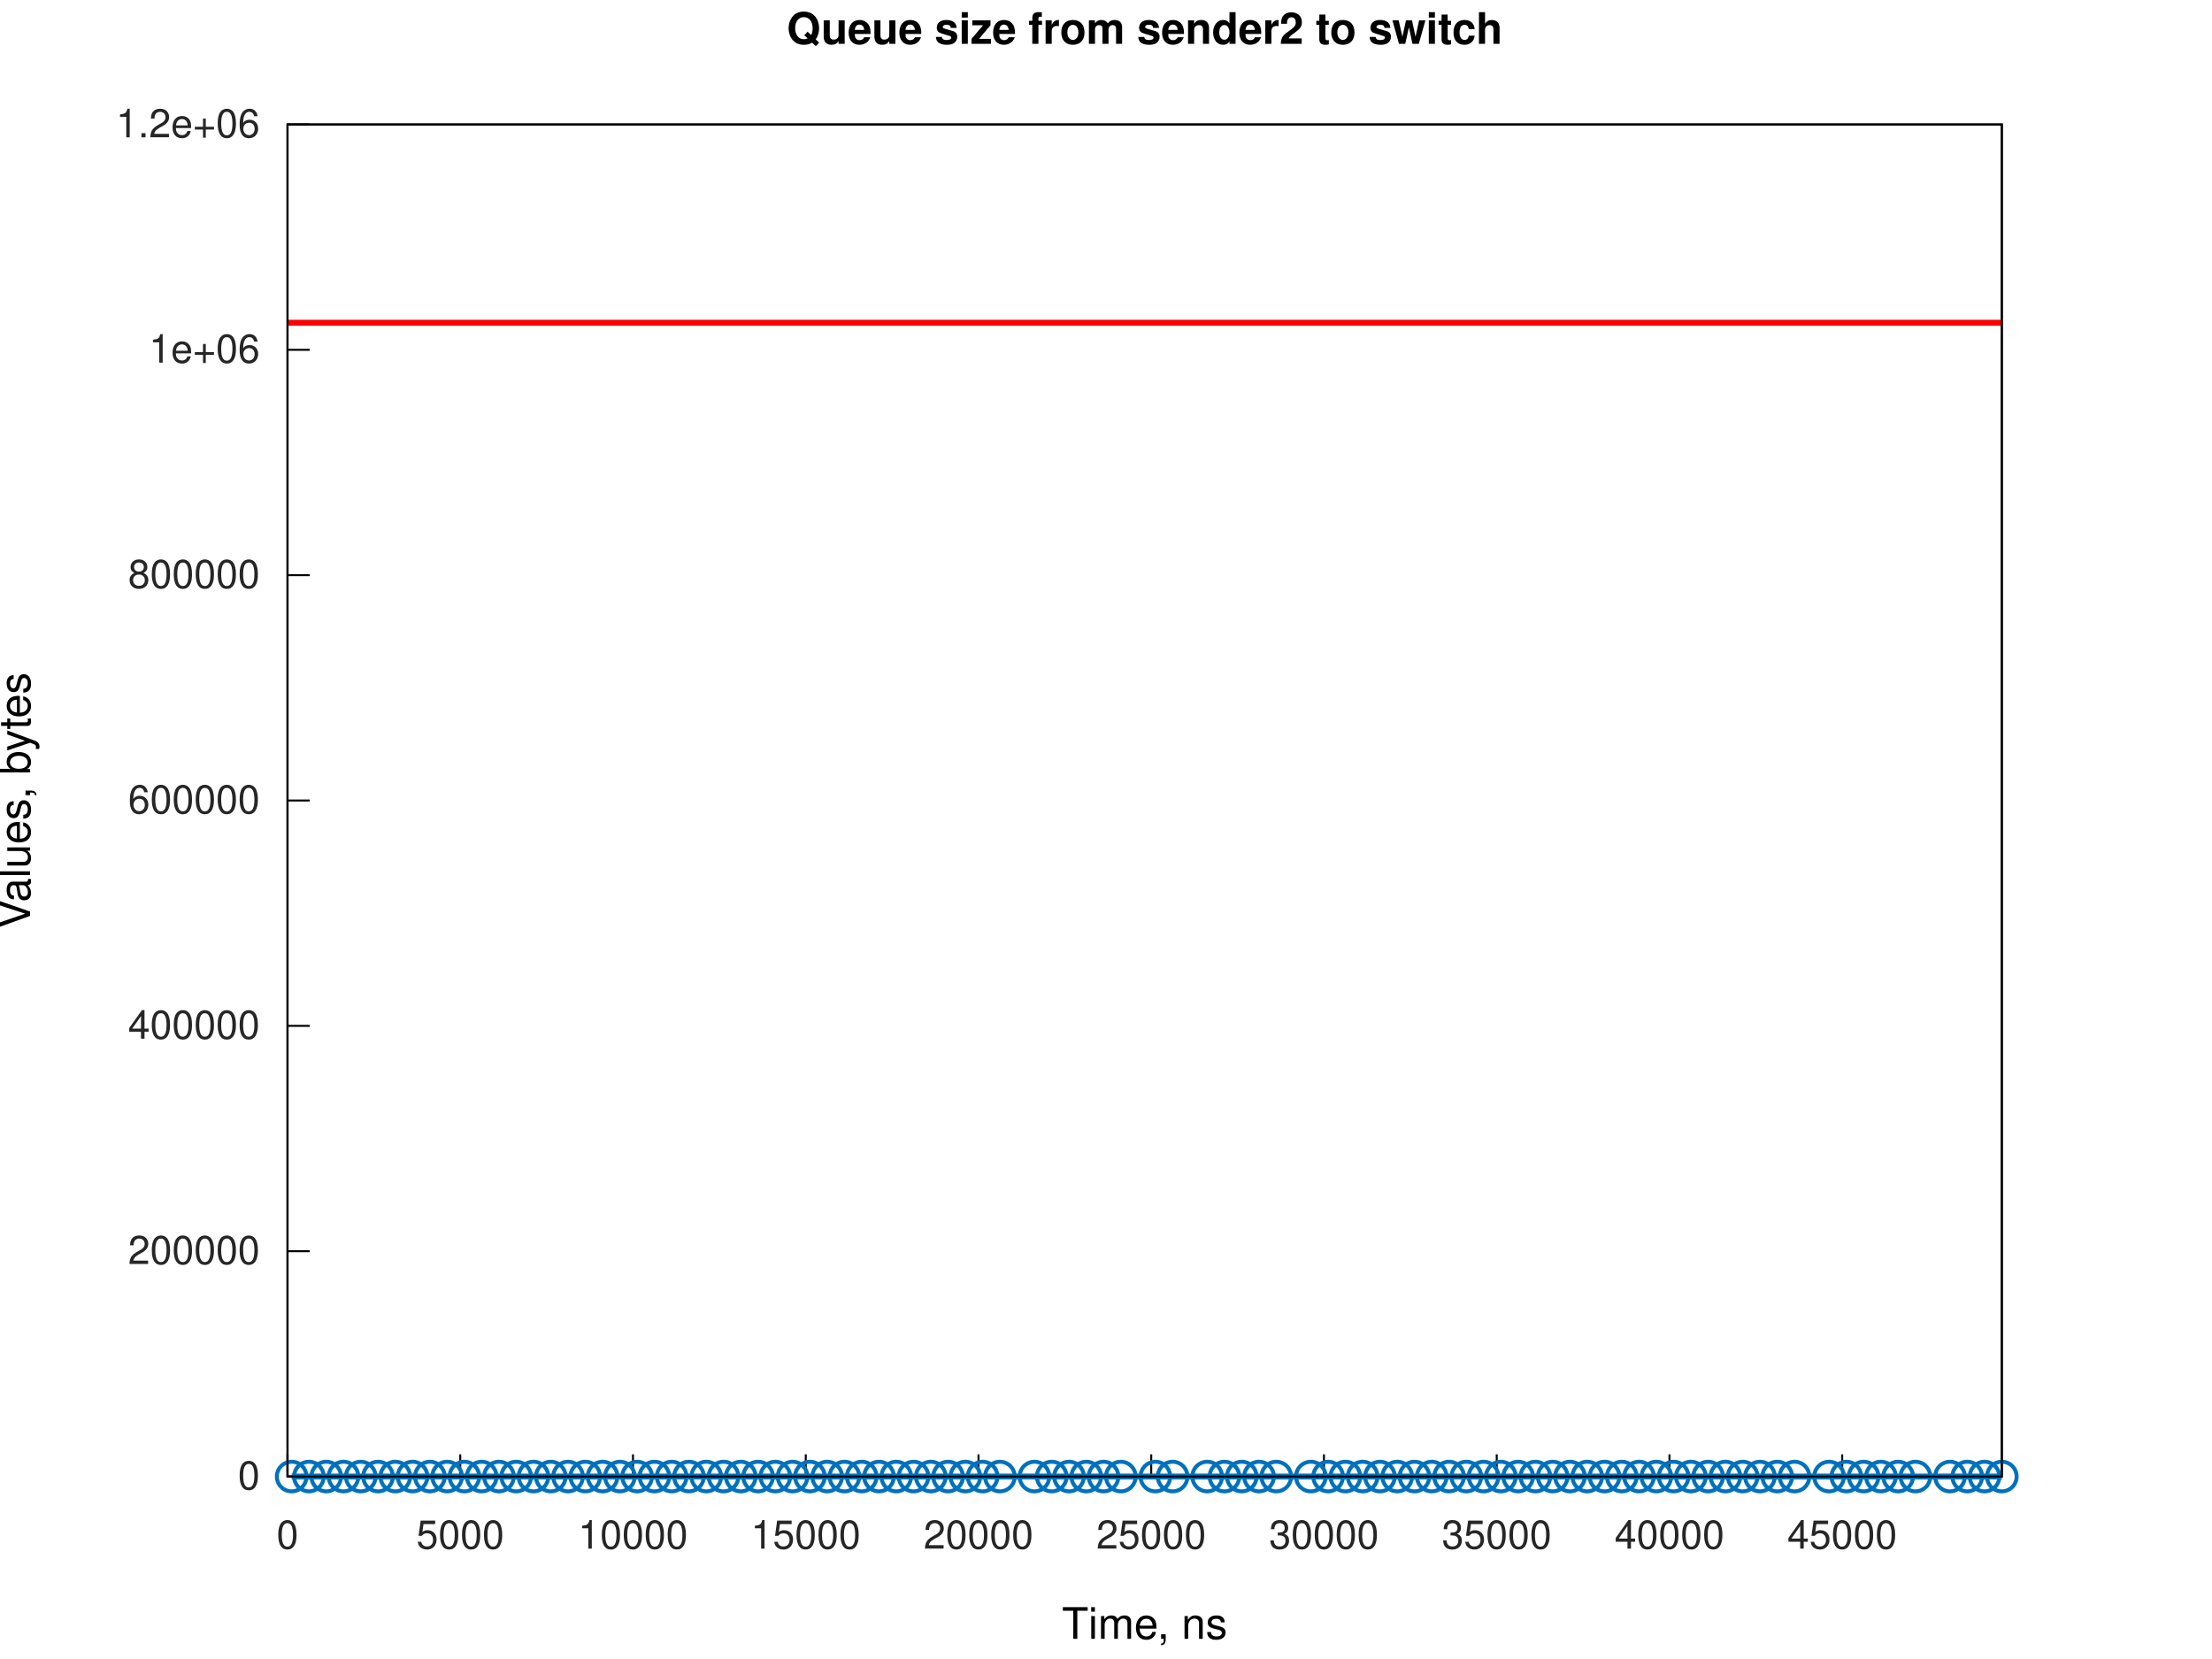
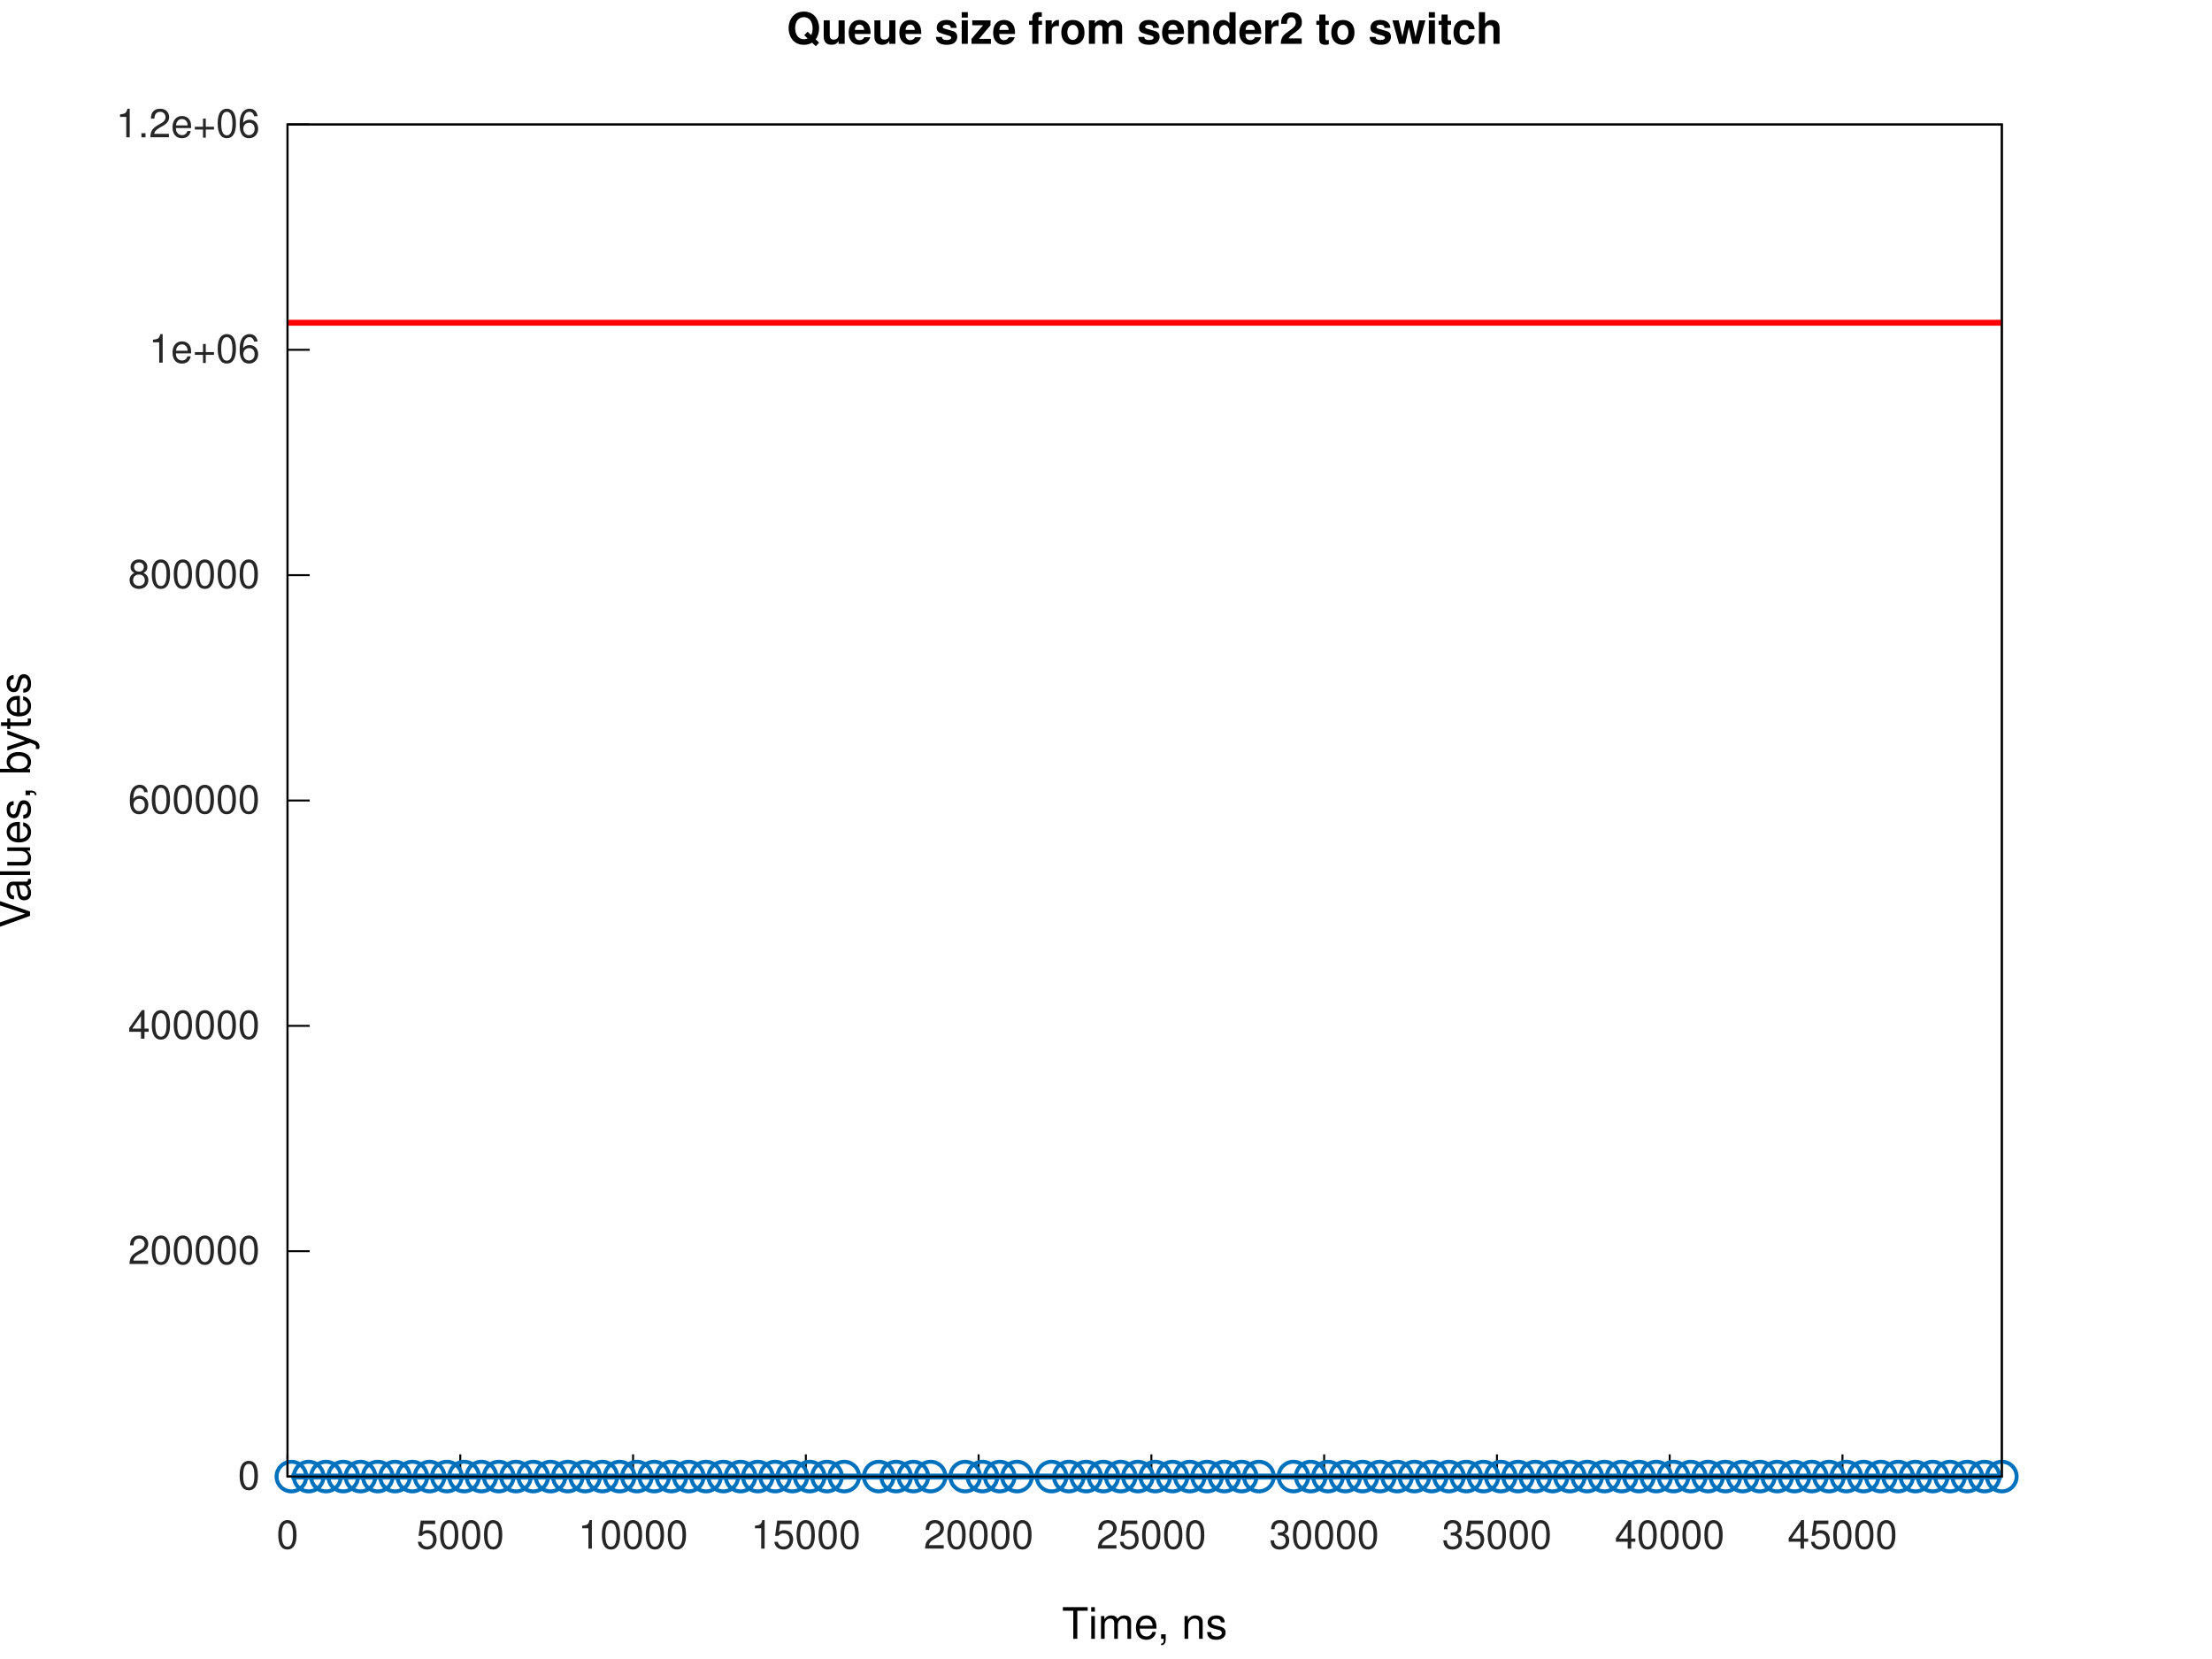
<svg xmlns="http://www.w3.org/2000/svg" xmlns:xlink="http://www.w3.org/1999/xlink" width="560" height="420" viewBox="0 0 560 420">
  <g id="gnuplot_canvas">
    <rect x="0" y="0" width="560" height="420" fill="none" />
    <defs>
      <circle id="gpDot" r="0.5" stroke-width="0.5" stroke="currentColor" />
      <path id="gpPt0" stroke-width="0.267" stroke="currentColor" d="M-1,0 h2 M0,-1 v2" />
      <path id="gpPt1" stroke-width="0.267" stroke="currentColor" d="M-1,-1 L1,1 M1,-1 L-1,1" />
      <path id="gpPt2" stroke-width="0.267" stroke="currentColor" d="M-1,0 L1,0 M0,-1 L0,1 M-1,-1 L1,1 M-1,1 L1,-1" />
      <rect id="gpPt3" stroke-width="0.267" stroke="currentColor" x="-1" y="-1" width="2" height="2" />
      <rect id="gpPt4" stroke-width="0.267" stroke="currentColor" fill="currentColor" x="-1" y="-1" width="2" height="2" />
      <circle id="gpPt5" stroke-width="0.267" stroke="currentColor" cx="0" cy="0" r="1" />
      <use xlink:href="#gpPt5" id="gpPt6" fill="currentColor" stroke="none" />
      <path id="gpPt7" stroke-width="0.267" stroke="currentColor" d="M0,-1.33 L-1.33,0.67 L1.33,0.67 z" />
      <use xlink:href="#gpPt7" id="gpPt8" fill="currentColor" stroke="none" />
      <use xlink:href="#gpPt7" id="gpPt9" stroke="currentColor" transform="rotate(180)" />
      <use xlink:href="#gpPt9" id="gpPt10" fill="currentColor" stroke="none" />
      <use xlink:href="#gpPt3" id="gpPt11" stroke="currentColor" transform="rotate(45)" />
      <use xlink:href="#gpPt11" id="gpPt12" fill="currentColor" stroke="none" />
      <path id="gpPt13" stroke-width="0.267" stroke="currentColor" d="M0,1.330 L1.265,0.411 L0.782,-1.067 L-0.782,-1.076 L-1.265,0.411 z" />
      <use xlink:href="#gpPt13" id="gpPt14" fill="currentColor" stroke="none" />
      <filter id="textbox" filterUnits="objectBoundingBox" x="0" y="0" height="1" width="1">
        <feFlood flood-color="white" flood-opacity="1" result="bgnd" />
        <feComposite in="SourceGraphic" in2="bgnd" operator="atop" />
      </filter>
      <filter id="greybox" filterUnits="objectBoundingBox" x="0" y="0" height="1" width="1">
        <feFlood flood-color="lightgrey" flood-opacity="1" result="grey" />
        <feComposite in="SourceGraphic" in2="grey" operator="atop" />
      </filter>
    </defs>
    <g fill="none" color="white" stroke="currentColor" stroke-width="1.00" stroke-linecap="butt" stroke-linejoin="miter">
</g>
    <g fill="none" color="white" stroke="currentColor" stroke-width="0.50" stroke-linecap="butt" stroke-linejoin="miter">
</g>
    <g fill="none" color="black" stroke="currentColor" stroke-width="0.50" stroke-linecap="butt" stroke-linejoin="miter">
      <path stroke="rgb(  0,   0,   0)" d="M72.79,373.81 L78.41,373.81  " />
      <g transform="translate(65.79,377.06)" stroke="none" fill="rgb(38,38,38)" font-family="Helvetica" font-size="10.00" text-anchor="end">
        <text>
          <tspan font-family="Helvetica">0</tspan>
        </text>
      </g>
    </g>
    <g fill="none" color="black" stroke="currentColor" stroke-width="0.50" stroke-linecap="butt" stroke-linejoin="miter">
      <path stroke="rgb(  0,   0,   0)" d="M72.79,316.76 L78.41,316.76  " />
      <g transform="translate(65.79,320.01)" stroke="none" fill="rgb(38,38,38)" font-family="Helvetica" font-size="10.00" text-anchor="end">
        <text>
          <tspan font-family="Helvetica">200000</tspan>
        </text>
      </g>
    </g>
    <g fill="none" color="black" stroke="currentColor" stroke-width="0.50" stroke-linecap="butt" stroke-linejoin="miter">
      <path stroke="rgb(  0,   0,   0)" d="M72.79,259.71 L78.41,259.71  " />
      <g transform="translate(65.79,262.96)" stroke="none" fill="rgb(38,38,38)" font-family="Helvetica" font-size="10.00" text-anchor="end">
        <text>
          <tspan font-family="Helvetica">400000</tspan>
        </text>
      </g>
    </g>
    <g fill="none" color="black" stroke="currentColor" stroke-width="0.50" stroke-linecap="butt" stroke-linejoin="miter">
      <path stroke="rgb(  0,   0,   0)" d="M72.79,202.66 L78.41,202.66  " />
      <g transform="translate(65.79,205.91)" stroke="none" fill="rgb(38,38,38)" font-family="Helvetica" font-size="10.00" text-anchor="end">
        <text>
          <tspan font-family="Helvetica">600000</tspan>
        </text>
      </g>
    </g>
    <g fill="none" color="black" stroke="currentColor" stroke-width="0.50" stroke-linecap="butt" stroke-linejoin="miter">
      <path stroke="rgb(  0,   0,   0)" d="M72.79,145.61 L78.41,145.61  " />
      <g transform="translate(65.79,148.86)" stroke="none" fill="rgb(38,38,38)" font-family="Helvetica" font-size="10.00" text-anchor="end">
        <text>
          <tspan font-family="Helvetica">800000</tspan>
        </text>
      </g>
    </g>
    <g fill="none" color="black" stroke="currentColor" stroke-width="0.50" stroke-linecap="butt" stroke-linejoin="miter">
      <path stroke="rgb(  0,   0,   0)" d="M72.79,88.56 L78.41,88.56  " />
      <g transform="translate(65.79,91.81)" stroke="none" fill="rgb(38,38,38)" font-family="Helvetica" font-size="10.00" text-anchor="end">
        <text>
          <tspan font-family="Helvetica">1e+06</tspan>
        </text>
      </g>
    </g>
    <g fill="none" color="black" stroke="currentColor" stroke-width="0.50" stroke-linecap="butt" stroke-linejoin="miter">
      <path stroke="rgb(  0,   0,   0)" d="M72.79,31.51 L78.41,31.51  " />
      <g transform="translate(65.79,34.76)" stroke="none" fill="rgb(38,38,38)" font-family="Helvetica" font-size="10.00" text-anchor="end">
        <text>
          <tspan font-family="Helvetica">1.2e+06</tspan>
        </text>
      </g>
    </g>
    <g fill="none" color="black" stroke="currentColor" stroke-width="0.50" stroke-linecap="butt" stroke-linejoin="miter">
      <path stroke="rgb(  0,   0,   0)" d="M72.79,373.81 L72.79,368.19  " />
      <g transform="translate(72.79,392.06)" stroke="none" fill="rgb(38,38,38)" font-family="Helvetica" font-size="10.00" text-anchor="middle">
        <text>
          <tspan font-family="Helvetica">0</tspan>
        </text>
      </g>
    </g>
    <g fill="none" color="black" stroke="currentColor" stroke-width="0.50" stroke-linecap="butt" stroke-linejoin="miter">
-       <path stroke="rgb(  0,   0,   0)" d="M116.52,373.81 L116.52,368.19  " />
-       <g transform="translate(116.52,392.06)" stroke="none" fill="rgb(38,38,38)" font-family="Helvetica" font-size="10.00" text-anchor="middle">
+       <path stroke="rgb(  0,   0,   0)" d="M116.53,373.81 L116.53,368.19  " />
+       <g transform="translate(116.53,392.06)" stroke="none" fill="rgb(38,38,38)" font-family="Helvetica" font-size="10.00" text-anchor="middle">
        <text>
          <tspan font-family="Helvetica">5000</tspan>
        </text>
      </g>
    </g>
    <g fill="none" color="black" stroke="currentColor" stroke-width="0.50" stroke-linecap="butt" stroke-linejoin="miter">
-       <path stroke="rgb(  0,   0,   0)" d="M160.25,373.81 L160.25,368.19  " />
-       <g transform="translate(160.25,392.06)" stroke="none" fill="rgb(38,38,38)" font-family="Helvetica" font-size="10.00" text-anchor="middle">
+       <path stroke="rgb(  0,   0,   0)" d="M160.27,373.81 L160.27,368.19  " />
+       <g transform="translate(160.27,392.06)" stroke="none" fill="rgb(38,38,38)" font-family="Helvetica" font-size="10.00" text-anchor="middle">
        <text>
          <tspan font-family="Helvetica">10000</tspan>
        </text>
      </g>
    </g>
    <g fill="none" color="black" stroke="currentColor" stroke-width="0.50" stroke-linecap="butt" stroke-linejoin="miter">
-       <path stroke="rgb(  0,   0,   0)" d="M203.99,373.81 L203.99,368.19  " />
-       <g transform="translate(203.99,392.06)" stroke="none" fill="rgb(38,38,38)" font-family="Helvetica" font-size="10.00" text-anchor="middle">
+       <path stroke="rgb(  0,   0,   0)" d="M204.01,373.81 L204.01,368.19  " />
+       <g transform="translate(204.01,392.06)" stroke="none" fill="rgb(38,38,38)" font-family="Helvetica" font-size="10.00" text-anchor="middle">
        <text>
          <tspan font-family="Helvetica">15000</tspan>
        </text>
      </g>
    </g>
    <g fill="none" color="black" stroke="currentColor" stroke-width="0.50" stroke-linecap="butt" stroke-linejoin="miter">
-       <path stroke="rgb(  0,   0,   0)" d="M247.72,373.81 L247.72,368.19  " />
-       <g transform="translate(247.72,392.06)" stroke="none" fill="rgb(38,38,38)" font-family="Helvetica" font-size="10.00" text-anchor="middle">
+       <path stroke="rgb(  0,   0,   0)" d="M247.75,373.81 L247.75,368.19  " />
+       <g transform="translate(247.75,392.06)" stroke="none" fill="rgb(38,38,38)" font-family="Helvetica" font-size="10.00" text-anchor="middle">
        <text>
          <tspan font-family="Helvetica">20000</tspan>
        </text>
      </g>
    </g>
    <g fill="none" color="black" stroke="currentColor" stroke-width="0.50" stroke-linecap="butt" stroke-linejoin="miter">
-       <path stroke="rgb(  0,   0,   0)" d="M291.45,373.81 L291.45,368.19  " />
-       <g transform="translate(291.45,392.06)" stroke="none" fill="rgb(38,38,38)" font-family="Helvetica" font-size="10.00" text-anchor="middle">
+       <path stroke="rgb(  0,   0,   0)" d="M291.49,373.81 L291.49,368.19  " />
+       <g transform="translate(291.49,392.06)" stroke="none" fill="rgb(38,38,38)" font-family="Helvetica" font-size="10.00" text-anchor="middle">
        <text>
          <tspan font-family="Helvetica">25000</tspan>
        </text>
      </g>
    </g>
    <g fill="none" color="black" stroke="currentColor" stroke-width="0.50" stroke-linecap="butt" stroke-linejoin="miter">
-       <path stroke="rgb(  0,   0,   0)" d="M335.18,373.81 L335.18,368.19  " />
-       <g transform="translate(335.18,392.06)" stroke="none" fill="rgb(38,38,38)" font-family="Helvetica" font-size="10.00" text-anchor="middle">
+       <path stroke="rgb(  0,   0,   0)" d="M335.23,373.81 L335.23,368.19  " />
+       <g transform="translate(335.23,392.06)" stroke="none" fill="rgb(38,38,38)" font-family="Helvetica" font-size="10.00" text-anchor="middle">
        <text>
          <tspan font-family="Helvetica">30000</tspan>
        </text>
      </g>
    </g>
    <g fill="none" color="black" stroke="currentColor" stroke-width="0.50" stroke-linecap="butt" stroke-linejoin="miter">
-       <path stroke="rgb(  0,   0,   0)" d="M378.92,373.81 L378.92,368.19  " />
-       <g transform="translate(378.92,392.06)" stroke="none" fill="rgb(38,38,38)" font-family="Helvetica" font-size="10.00" text-anchor="middle">
+       <path stroke="rgb(  0,   0,   0)" d="M378.97,373.81 L378.97,368.19  " />
+       <g transform="translate(378.97,392.06)" stroke="none" fill="rgb(38,38,38)" font-family="Helvetica" font-size="10.00" text-anchor="middle">
        <text>
          <tspan font-family="Helvetica">35000</tspan>
        </text>
      </g>
    </g>
    <g fill="none" color="black" stroke="currentColor" stroke-width="0.50" stroke-linecap="butt" stroke-linejoin="miter">
-       <path stroke="rgb(  0,   0,   0)" d="M422.65,373.81 L422.65,368.19  " />
-       <g transform="translate(422.65,392.06)" stroke="none" fill="rgb(38,38,38)" font-family="Helvetica" font-size="10.00" text-anchor="middle">
+       <path stroke="rgb(  0,   0,   0)" d="M422.71,373.81 L422.71,368.19  " />
+       <g transform="translate(422.71,392.06)" stroke="none" fill="rgb(38,38,38)" font-family="Helvetica" font-size="10.00" text-anchor="middle">
        <text>
          <tspan font-family="Helvetica">40000</tspan>
        </text>
      </g>
    </g>
    <g fill="none" color="black" stroke="currentColor" stroke-width="0.50" stroke-linecap="butt" stroke-linejoin="miter">
-       <path stroke="rgb(  0,   0,   0)" d="M466.38,373.81 L466.38,368.19  " />
-       <g transform="translate(466.38,392.06)" stroke="none" fill="rgb(38,38,38)" font-family="Helvetica" font-size="10.00" text-anchor="middle">
+       <path stroke="rgb(  0,   0,   0)" d="M466.45,373.81 L466.45,368.19  " />
+       <g transform="translate(466.45,392.06)" stroke="none" fill="rgb(38,38,38)" font-family="Helvetica" font-size="10.00" text-anchor="middle">
        <text>
          <tspan font-family="Helvetica">45000</tspan>
        </text>
      </g>
    </g>
    <g fill="none" color="black" stroke="currentColor" stroke-width="0.50" stroke-linecap="butt" stroke-linejoin="miter">
</g>
    <g fill="none" color="black" stroke="currentColor" stroke-width="0.50" stroke-linecap="butt" stroke-linejoin="miter">
      <path stroke="rgb(  0,   0,   0)" d="M72.79,31.51 L72.79,373.81 L506.79,373.81 L506.79,31.51 L72.79,31.51 Z  " />
    </g>
    <g fill="none" color="black" stroke="currentColor" stroke-width="0.50" stroke-linecap="butt" stroke-linejoin="miter">
</g>
    <g id="gnuplot_plot_1a">
      <g fill="none" color="white" stroke="rgb(  0,   0,   0)" stroke-width="1.50" stroke-linecap="butt" stroke-linejoin="miter">
</g>
      <g fill="none" color="black" stroke="currentColor" stroke-width="1.50" stroke-linecap="butt" stroke-linejoin="miter">
-         <path stroke="rgb(  0, 113, 188)" d="M73.84,373.81 L78.21,373.81 L82.59,373.81 L86.96,373.81 L91.33,373.81 L95.71,373.81 L100.08,373.81 L104.45,373.81   L108.83,373.81 L113.20,373.81 L117.57,373.81 L121.95,373.81 L126.32,373.81 L130.69,373.81 L135.06,373.81 L139.44,373.81   L143.81,373.81 L148.18,373.81 L152.56,373.81 L156.93,373.81 L161.30,373.81 L165.68,373.81 L170.05,373.81 L174.42,373.81   L178.80,373.81 L183.17,373.81 L187.54,373.81 L191.92,373.81 L196.29,373.81 L200.66,373.81 L205.04,373.81 L209.41,373.81   L213.78,373.81 L218.16,373.81 L222.53,373.81 L226.90,373.81 L231.28,373.81 L235.65,373.81 L240.02,373.81 L244.40,373.81   L248.77,373.81 L253.14,373.81 L261.89,373.81 L266.26,373.81 L270.64,373.81 L275.01,373.81 L279.38,373.81 L283.75,373.81   L292.50,373.81 L296.87,373.81 L305.62,373.81 L309.99,373.81 L314.37,373.81 L318.74,373.81 L323.11,373.81 L331.86,373.81   L336.23,373.81 L340.61,373.81 L344.98,373.81 L349.35,373.81 L353.73,373.81 L358.10,373.81 L362.47,373.81 L366.85,373.81   L371.22,373.81 L375.59,373.81 L379.97,373.81 L384.34,373.81 L388.71,373.81 L393.09,373.81 L397.46,373.81 L401.83,373.81   L406.21,373.81 L410.58,373.81 L414.95,373.81 L419.33,373.81 L423.70,373.81 L428.07,373.81 L432.44,373.81 L436.82,373.81   L441.19,373.81 L445.56,373.81 L449.94,373.81 L454.31,373.81 L463.06,373.81 L467.43,373.81 L471.80,373.81 L476.18,373.81   L480.55,373.81 L484.92,373.81 L493.67,373.81 L498.04,373.81 L502.42,373.81 L506.79,373.81  " />
-         <use xlink:href="#gpPt5" transform="translate(73.84,373.81) scale(3.75)" color="rgb(  0, 113, 188)" />
-         <use xlink:href="#gpPt5" transform="translate(78.21,373.81) scale(3.75)" color="rgb(  0, 113, 188)" />
-         <use xlink:href="#gpPt5" transform="translate(82.59,373.81) scale(3.75)" color="rgb(  0, 113, 188)" />
-         <use xlink:href="#gpPt5" transform="translate(86.96,373.81) scale(3.75)" color="rgb(  0, 113, 188)" />
-         <use xlink:href="#gpPt5" transform="translate(91.33,373.81) scale(3.75)" color="rgb(  0, 113, 188)" />
-         <use xlink:href="#gpPt5" transform="translate(95.71,373.81) scale(3.75)" color="rgb(  0, 113, 188)" />
-         <use xlink:href="#gpPt5" transform="translate(100.08,373.81) scale(3.75)" color="rgb(  0, 113, 188)" />
-         <use xlink:href="#gpPt5" transform="translate(104.45,373.81) scale(3.75)" color="rgb(  0, 113, 188)" />
-         <use xlink:href="#gpPt5" transform="translate(108.83,373.81) scale(3.75)" color="rgb(  0, 113, 188)" />
-         <use xlink:href="#gpPt5" transform="translate(113.20,373.81) scale(3.75)" color="rgb(  0, 113, 188)" />
-         <use xlink:href="#gpPt5" transform="translate(117.57,373.81) scale(3.75)" color="rgb(  0, 113, 188)" />
-         <use xlink:href="#gpPt5" transform="translate(121.95,373.81) scale(3.75)" color="rgb(  0, 113, 188)" />
-         <use xlink:href="#gpPt5" transform="translate(126.32,373.81) scale(3.75)" color="rgb(  0, 113, 188)" />
-         <use xlink:href="#gpPt5" transform="translate(130.69,373.81) scale(3.75)" color="rgb(  0, 113, 188)" />
-         <use xlink:href="#gpPt5" transform="translate(135.06,373.81) scale(3.75)" color="rgb(  0, 113, 188)" />
-         <use xlink:href="#gpPt5" transform="translate(139.44,373.81) scale(3.75)" color="rgb(  0, 113, 188)" />
-         <use xlink:href="#gpPt5" transform="translate(143.81,373.81) scale(3.75)" color="rgb(  0, 113, 188)" />
-         <use xlink:href="#gpPt5" transform="translate(148.18,373.81) scale(3.75)" color="rgb(  0, 113, 188)" />
-         <use xlink:href="#gpPt5" transform="translate(152.56,373.81) scale(3.75)" color="rgb(  0, 113, 188)" />
-         <use xlink:href="#gpPt5" transform="translate(156.93,373.81) scale(3.75)" color="rgb(  0, 113, 188)" />
-         <use xlink:href="#gpPt5" transform="translate(161.30,373.81) scale(3.75)" color="rgb(  0, 113, 188)" />
-         <use xlink:href="#gpPt5" transform="translate(165.68,373.81) scale(3.75)" color="rgb(  0, 113, 188)" />
-         <use xlink:href="#gpPt5" transform="translate(170.05,373.81) scale(3.75)" color="rgb(  0, 113, 188)" />
-         <use xlink:href="#gpPt5" transform="translate(174.42,373.81) scale(3.75)" color="rgb(  0, 113, 188)" />
-         <use xlink:href="#gpPt5" transform="translate(178.80,373.81) scale(3.75)" color="rgb(  0, 113, 188)" />
-         <use xlink:href="#gpPt5" transform="translate(183.17,373.81) scale(3.75)" color="rgb(  0, 113, 188)" />
-         <use xlink:href="#gpPt5" transform="translate(187.54,373.81) scale(3.75)" color="rgb(  0, 113, 188)" />
-         <use xlink:href="#gpPt5" transform="translate(191.92,373.81) scale(3.75)" color="rgb(  0, 113, 188)" />
-         <use xlink:href="#gpPt5" transform="translate(196.29,373.81) scale(3.75)" color="rgb(  0, 113, 188)" />
-         <use xlink:href="#gpPt5" transform="translate(200.66,373.81) scale(3.75)" color="rgb(  0, 113, 188)" />
-         <use xlink:href="#gpPt5" transform="translate(205.04,373.81) scale(3.75)" color="rgb(  0, 113, 188)" />
-         <use xlink:href="#gpPt5" transform="translate(209.41,373.81) scale(3.75)" color="rgb(  0, 113, 188)" />
-         <use xlink:href="#gpPt5" transform="translate(213.78,373.81) scale(3.75)" color="rgb(  0, 113, 188)" />
-         <use xlink:href="#gpPt5" transform="translate(218.16,373.81) scale(3.75)" color="rgb(  0, 113, 188)" />
-         <use xlink:href="#gpPt5" transform="translate(222.53,373.81) scale(3.75)" color="rgb(  0, 113, 188)" />
-         <use xlink:href="#gpPt5" transform="translate(226.90,373.81) scale(3.75)" color="rgb(  0, 113, 188)" />
-         <use xlink:href="#gpPt5" transform="translate(231.28,373.81) scale(3.75)" color="rgb(  0, 113, 188)" />
-         <use xlink:href="#gpPt5" transform="translate(235.65,373.81) scale(3.75)" color="rgb(  0, 113, 188)" />
-         <use xlink:href="#gpPt5" transform="translate(240.02,373.81) scale(3.75)" color="rgb(  0, 113, 188)" />
-         <use xlink:href="#gpPt5" transform="translate(244.40,373.81) scale(3.75)" color="rgb(  0, 113, 188)" />
-         <use xlink:href="#gpPt5" transform="translate(248.77,373.81) scale(3.75)" color="rgb(  0, 113, 188)" />
-         <use xlink:href="#gpPt5" transform="translate(253.14,373.81) scale(3.75)" color="rgb(  0, 113, 188)" />
-         <use xlink:href="#gpPt5" transform="translate(261.89,373.81) scale(3.75)" color="rgb(  0, 113, 188)" />
-         <use xlink:href="#gpPt5" transform="translate(266.26,373.81) scale(3.75)" color="rgb(  0, 113, 188)" />
-         <use xlink:href="#gpPt5" transform="translate(270.64,373.81) scale(3.75)" color="rgb(  0, 113, 188)" />
-         <use xlink:href="#gpPt5" transform="translate(275.01,373.81) scale(3.75)" color="rgb(  0, 113, 188)" />
-         <use xlink:href="#gpPt5" transform="translate(279.38,373.81) scale(3.75)" color="rgb(  0, 113, 188)" />
-         <use xlink:href="#gpPt5" transform="translate(283.75,373.81) scale(3.75)" color="rgb(  0, 113, 188)" />
-         <use xlink:href="#gpPt5" transform="translate(292.50,373.81) scale(3.75)" color="rgb(  0, 113, 188)" />
-         <use xlink:href="#gpPt5" transform="translate(296.87,373.81) scale(3.75)" color="rgb(  0, 113, 188)" />
-         <use xlink:href="#gpPt5" transform="translate(305.62,373.81) scale(3.75)" color="rgb(  0, 113, 188)" />
-         <use xlink:href="#gpPt5" transform="translate(309.99,373.81) scale(3.75)" color="rgb(  0, 113, 188)" />
-         <use xlink:href="#gpPt5" transform="translate(314.37,373.81) scale(3.75)" color="rgb(  0, 113, 188)" />
-         <use xlink:href="#gpPt5" transform="translate(318.74,373.81) scale(3.75)" color="rgb(  0, 113, 188)" />
-         <use xlink:href="#gpPt5" transform="translate(323.11,373.81) scale(3.75)" color="rgb(  0, 113, 188)" />
-         <use xlink:href="#gpPt5" transform="translate(331.86,373.81) scale(3.75)" color="rgb(  0, 113, 188)" />
-         <use xlink:href="#gpPt5" transform="translate(336.23,373.81) scale(3.75)" color="rgb(  0, 113, 188)" />
-         <use xlink:href="#gpPt5" transform="translate(340.61,373.81) scale(3.75)" color="rgb(  0, 113, 188)" />
-         <use xlink:href="#gpPt5" transform="translate(344.98,373.81) scale(3.75)" color="rgb(  0, 113, 188)" />
-         <use xlink:href="#gpPt5" transform="translate(349.35,373.81) scale(3.75)" color="rgb(  0, 113, 188)" />
-         <use xlink:href="#gpPt5" transform="translate(353.73,373.81) scale(3.75)" color="rgb(  0, 113, 188)" />
-         <use xlink:href="#gpPt5" transform="translate(358.10,373.81) scale(3.75)" color="rgb(  0, 113, 188)" />
-         <use xlink:href="#gpPt5" transform="translate(362.47,373.81) scale(3.75)" color="rgb(  0, 113, 188)" />
-         <use xlink:href="#gpPt5" transform="translate(366.85,373.81) scale(3.75)" color="rgb(  0, 113, 188)" />
-         <use xlink:href="#gpPt5" transform="translate(371.22,373.81) scale(3.75)" color="rgb(  0, 113, 188)" />
-         <use xlink:href="#gpPt5" transform="translate(375.59,373.81) scale(3.75)" color="rgb(  0, 113, 188)" />
-         <use xlink:href="#gpPt5" transform="translate(379.97,373.81) scale(3.75)" color="rgb(  0, 113, 188)" />
-         <use xlink:href="#gpPt5" transform="translate(384.34,373.81) scale(3.75)" color="rgb(  0, 113, 188)" />
-         <use xlink:href="#gpPt5" transform="translate(388.71,373.81) scale(3.75)" color="rgb(  0, 113, 188)" />
-         <use xlink:href="#gpPt5" transform="translate(393.09,373.81) scale(3.75)" color="rgb(  0, 113, 188)" />
-         <use xlink:href="#gpPt5" transform="translate(397.46,373.81) scale(3.75)" color="rgb(  0, 113, 188)" />
-         <use xlink:href="#gpPt5" transform="translate(401.83,373.81) scale(3.75)" color="rgb(  0, 113, 188)" />
-         <use xlink:href="#gpPt5" transform="translate(406.21,373.81) scale(3.75)" color="rgb(  0, 113, 188)" />
-         <use xlink:href="#gpPt5" transform="translate(410.58,373.81) scale(3.75)" color="rgb(  0, 113, 188)" />
-         <use xlink:href="#gpPt5" transform="translate(414.95,373.81) scale(3.75)" color="rgb(  0, 113, 188)" />
-         <use xlink:href="#gpPt5" transform="translate(419.33,373.81) scale(3.75)" color="rgb(  0, 113, 188)" />
-         <use xlink:href="#gpPt5" transform="translate(423.70,373.81) scale(3.75)" color="rgb(  0, 113, 188)" />
-         <use xlink:href="#gpPt5" transform="translate(428.07,373.81) scale(3.75)" color="rgb(  0, 113, 188)" />
-         <use xlink:href="#gpPt5" transform="translate(432.44,373.81) scale(3.75)" color="rgb(  0, 113, 188)" />
-         <use xlink:href="#gpPt5" transform="translate(436.82,373.81) scale(3.75)" color="rgb(  0, 113, 188)" />
-         <use xlink:href="#gpPt5" transform="translate(441.19,373.81) scale(3.75)" color="rgb(  0, 113, 188)" />
-         <use xlink:href="#gpPt5" transform="translate(445.56,373.81) scale(3.75)" color="rgb(  0, 113, 188)" />
-         <use xlink:href="#gpPt5" transform="translate(449.94,373.81) scale(3.75)" color="rgb(  0, 113, 188)" />
-         <use xlink:href="#gpPt5" transform="translate(454.31,373.81) scale(3.75)" color="rgb(  0, 113, 188)" />
-         <use xlink:href="#gpPt5" transform="translate(463.06,373.81) scale(3.75)" color="rgb(  0, 113, 188)" />
-         <use xlink:href="#gpPt5" transform="translate(467.43,373.81) scale(3.75)" color="rgb(  0, 113, 188)" />
+         <path stroke="rgb(  0, 113, 188)" d="M73.77,373.81 L78.14,373.81 L82.52,373.81 L86.89,373.81 L91.26,373.81 L95.64,373.81 L100.01,373.81 L104.39,373.81   L108.76,373.81 L113.13,373.81 L117.51,373.81 L121.88,373.81 L126.26,373.81 L130.63,373.81 L135.00,373.81 L139.38,373.81   L143.75,373.81 L148.13,373.81 L152.50,373.81 L156.87,373.81 L161.25,373.81 L165.62,373.81 L169.99,373.81 L174.37,373.81   L178.74,373.81 L183.12,373.81 L187.49,373.81 L191.86,373.81 L196.24,373.81 L200.61,373.81 L204.99,373.81 L209.36,373.81   L213.73,373.81 L222.48,373.81 L226.86,373.81 L231.23,373.81 L235.60,373.81 L244.35,373.81 L248.73,373.81 L253.10,373.81   L257.47,373.81 L266.22,373.81 L270.60,373.81 L274.97,373.81 L279.34,373.81 L283.72,373.81 L288.09,373.81 L292.47,373.81   L296.84,373.81 L301.21,373.81 L305.59,373.81 L309.96,373.81 L314.34,373.81 L318.71,373.81 L327.46,373.81 L331.83,373.81   L336.21,373.81 L340.58,373.81 L344.95,373.81 L349.33,373.81 L353.70,373.81 L358.08,373.81 L362.45,373.81 L366.82,373.81   L371.20,373.81 L375.57,373.81 L379.95,373.81 L384.32,373.81 L388.69,373.81 L393.07,373.81 L397.44,373.81 L401.81,373.81   L406.19,373.81 L410.56,373.81 L414.94,373.81 L419.31,373.81 L423.68,373.81 L428.06,373.81 L432.43,373.81 L436.81,373.81   L441.18,373.81 L445.55,373.81 L449.93,373.81 L454.30,373.81 L458.68,373.81 L463.05,373.81 L467.42,373.81 L471.80,373.81   L476.17,373.81 L480.55,373.81 L484.92,373.81 L489.29,373.81 L493.67,373.81 L498.04,373.81 L502.42,373.81 L506.79,373.81    " />
+         <use xlink:href="#gpPt5" transform="translate(73.77,373.81) scale(3.75)" color="rgb(  0, 113, 188)" />
+         <use xlink:href="#gpPt5" transform="translate(78.14,373.81) scale(3.75)" color="rgb(  0, 113, 188)" />
+         <use xlink:href="#gpPt5" transform="translate(82.52,373.81) scale(3.75)" color="rgb(  0, 113, 188)" />
+         <use xlink:href="#gpPt5" transform="translate(86.89,373.81) scale(3.75)" color="rgb(  0, 113, 188)" />
+         <use xlink:href="#gpPt5" transform="translate(91.26,373.81) scale(3.75)" color="rgb(  0, 113, 188)" />
+         <use xlink:href="#gpPt5" transform="translate(95.64,373.81) scale(3.75)" color="rgb(  0, 113, 188)" />
+         <use xlink:href="#gpPt5" transform="translate(100.01,373.81) scale(3.75)" color="rgb(  0, 113, 188)" />
+         <use xlink:href="#gpPt5" transform="translate(104.39,373.81) scale(3.75)" color="rgb(  0, 113, 188)" />
+         <use xlink:href="#gpPt5" transform="translate(108.76,373.81) scale(3.75)" color="rgb(  0, 113, 188)" />
+         <use xlink:href="#gpPt5" transform="translate(113.13,373.81) scale(3.75)" color="rgb(  0, 113, 188)" />
+         <use xlink:href="#gpPt5" transform="translate(117.51,373.81) scale(3.75)" color="rgb(  0, 113, 188)" />
+         <use xlink:href="#gpPt5" transform="translate(121.88,373.81) scale(3.75)" color="rgb(  0, 113, 188)" />
+         <use xlink:href="#gpPt5" transform="translate(126.26,373.81) scale(3.75)" color="rgb(  0, 113, 188)" />
+         <use xlink:href="#gpPt5" transform="translate(130.63,373.81) scale(3.75)" color="rgb(  0, 113, 188)" />
+         <use xlink:href="#gpPt5" transform="translate(135.00,373.81) scale(3.75)" color="rgb(  0, 113, 188)" />
+         <use xlink:href="#gpPt5" transform="translate(139.38,373.81) scale(3.75)" color="rgb(  0, 113, 188)" />
+         <use xlink:href="#gpPt5" transform="translate(143.75,373.81) scale(3.75)" color="rgb(  0, 113, 188)" />
+         <use xlink:href="#gpPt5" transform="translate(148.13,373.81) scale(3.75)" color="rgb(  0, 113, 188)" />
+         <use xlink:href="#gpPt5" transform="translate(152.50,373.81) scale(3.75)" color="rgb(  0, 113, 188)" />
+         <use xlink:href="#gpPt5" transform="translate(156.87,373.81) scale(3.75)" color="rgb(  0, 113, 188)" />
+         <use xlink:href="#gpPt5" transform="translate(161.25,373.81) scale(3.75)" color="rgb(  0, 113, 188)" />
+         <use xlink:href="#gpPt5" transform="translate(165.62,373.81) scale(3.75)" color="rgb(  0, 113, 188)" />
+         <use xlink:href="#gpPt5" transform="translate(169.99,373.81) scale(3.75)" color="rgb(  0, 113, 188)" />
+         <use xlink:href="#gpPt5" transform="translate(174.37,373.81) scale(3.75)" color="rgb(  0, 113, 188)" />
+         <use xlink:href="#gpPt5" transform="translate(178.74,373.81) scale(3.75)" color="rgb(  0, 113, 188)" />
+         <use xlink:href="#gpPt5" transform="translate(183.12,373.81) scale(3.75)" color="rgb(  0, 113, 188)" />
+         <use xlink:href="#gpPt5" transform="translate(187.49,373.81) scale(3.75)" color="rgb(  0, 113, 188)" />
+         <use xlink:href="#gpPt5" transform="translate(191.86,373.81) scale(3.75)" color="rgb(  0, 113, 188)" />
+         <use xlink:href="#gpPt5" transform="translate(196.24,373.81) scale(3.75)" color="rgb(  0, 113, 188)" />
+         <use xlink:href="#gpPt5" transform="translate(200.61,373.81) scale(3.75)" color="rgb(  0, 113, 188)" />
+         <use xlink:href="#gpPt5" transform="translate(204.99,373.81) scale(3.75)" color="rgb(  0, 113, 188)" />
+         <use xlink:href="#gpPt5" transform="translate(209.36,373.81) scale(3.75)" color="rgb(  0, 113, 188)" />
+         <use xlink:href="#gpPt5" transform="translate(213.73,373.81) scale(3.75)" color="rgb(  0, 113, 188)" />
+         <use xlink:href="#gpPt5" transform="translate(222.48,373.81) scale(3.75)" color="rgb(  0, 113, 188)" />
+         <use xlink:href="#gpPt5" transform="translate(226.86,373.81) scale(3.75)" color="rgb(  0, 113, 188)" />
+         <use xlink:href="#gpPt5" transform="translate(231.23,373.81) scale(3.75)" color="rgb(  0, 113, 188)" />
+         <use xlink:href="#gpPt5" transform="translate(235.60,373.81) scale(3.75)" color="rgb(  0, 113, 188)" />
+         <use xlink:href="#gpPt5" transform="translate(244.35,373.81) scale(3.75)" color="rgb(  0, 113, 188)" />
+         <use xlink:href="#gpPt5" transform="translate(248.73,373.81) scale(3.75)" color="rgb(  0, 113, 188)" />
+         <use xlink:href="#gpPt5" transform="translate(253.10,373.81) scale(3.75)" color="rgb(  0, 113, 188)" />
+         <use xlink:href="#gpPt5" transform="translate(257.47,373.81) scale(3.75)" color="rgb(  0, 113, 188)" />
+         <use xlink:href="#gpPt5" transform="translate(266.22,373.81) scale(3.75)" color="rgb(  0, 113, 188)" />
+         <use xlink:href="#gpPt5" transform="translate(270.60,373.81) scale(3.75)" color="rgb(  0, 113, 188)" />
+         <use xlink:href="#gpPt5" transform="translate(274.97,373.81) scale(3.75)" color="rgb(  0, 113, 188)" />
+         <use xlink:href="#gpPt5" transform="translate(279.34,373.81) scale(3.75)" color="rgb(  0, 113, 188)" />
+         <use xlink:href="#gpPt5" transform="translate(283.72,373.81) scale(3.75)" color="rgb(  0, 113, 188)" />
+         <use xlink:href="#gpPt5" transform="translate(288.09,373.81) scale(3.75)" color="rgb(  0, 113, 188)" />
+         <use xlink:href="#gpPt5" transform="translate(292.47,373.81) scale(3.75)" color="rgb(  0, 113, 188)" />
+         <use xlink:href="#gpPt5" transform="translate(296.84,373.81) scale(3.75)" color="rgb(  0, 113, 188)" />
+         <use xlink:href="#gpPt5" transform="translate(301.21,373.81) scale(3.75)" color="rgb(  0, 113, 188)" />
+         <use xlink:href="#gpPt5" transform="translate(305.59,373.81) scale(3.75)" color="rgb(  0, 113, 188)" />
+         <use xlink:href="#gpPt5" transform="translate(309.96,373.81) scale(3.75)" color="rgb(  0, 113, 188)" />
+         <use xlink:href="#gpPt5" transform="translate(314.34,373.81) scale(3.75)" color="rgb(  0, 113, 188)" />
+         <use xlink:href="#gpPt5" transform="translate(318.71,373.81) scale(3.75)" color="rgb(  0, 113, 188)" />
+         <use xlink:href="#gpPt5" transform="translate(327.46,373.81) scale(3.75)" color="rgb(  0, 113, 188)" />
+         <use xlink:href="#gpPt5" transform="translate(331.83,373.81) scale(3.75)" color="rgb(  0, 113, 188)" />
+         <use xlink:href="#gpPt5" transform="translate(336.21,373.81) scale(3.75)" color="rgb(  0, 113, 188)" />
+         <use xlink:href="#gpPt5" transform="translate(340.58,373.81) scale(3.75)" color="rgb(  0, 113, 188)" />
+         <use xlink:href="#gpPt5" transform="translate(344.95,373.81) scale(3.75)" color="rgb(  0, 113, 188)" />
+         <use xlink:href="#gpPt5" transform="translate(349.33,373.81) scale(3.75)" color="rgb(  0, 113, 188)" />
+         <use xlink:href="#gpPt5" transform="translate(353.70,373.81) scale(3.75)" color="rgb(  0, 113, 188)" />
+         <use xlink:href="#gpPt5" transform="translate(358.08,373.81) scale(3.75)" color="rgb(  0, 113, 188)" />
+         <use xlink:href="#gpPt5" transform="translate(362.45,373.81) scale(3.75)" color="rgb(  0, 113, 188)" />
+         <use xlink:href="#gpPt5" transform="translate(366.82,373.81) scale(3.75)" color="rgb(  0, 113, 188)" />
+         <use xlink:href="#gpPt5" transform="translate(371.20,373.81) scale(3.75)" color="rgb(  0, 113, 188)" />
+         <use xlink:href="#gpPt5" transform="translate(375.57,373.81) scale(3.75)" color="rgb(  0, 113, 188)" />
+         <use xlink:href="#gpPt5" transform="translate(379.95,373.81) scale(3.75)" color="rgb(  0, 113, 188)" />
+         <use xlink:href="#gpPt5" transform="translate(384.32,373.81) scale(3.75)" color="rgb(  0, 113, 188)" />
+         <use xlink:href="#gpPt5" transform="translate(388.69,373.81) scale(3.75)" color="rgb(  0, 113, 188)" />
+         <use xlink:href="#gpPt5" transform="translate(393.07,373.81) scale(3.75)" color="rgb(  0, 113, 188)" />
+         <use xlink:href="#gpPt5" transform="translate(397.44,373.81) scale(3.75)" color="rgb(  0, 113, 188)" />
+         <use xlink:href="#gpPt5" transform="translate(401.81,373.81) scale(3.75)" color="rgb(  0, 113, 188)" />
+         <use xlink:href="#gpPt5" transform="translate(406.19,373.81) scale(3.75)" color="rgb(  0, 113, 188)" />
+         <use xlink:href="#gpPt5" transform="translate(410.56,373.81) scale(3.75)" color="rgb(  0, 113, 188)" />
+         <use xlink:href="#gpPt5" transform="translate(414.94,373.81) scale(3.75)" color="rgb(  0, 113, 188)" />
+         <use xlink:href="#gpPt5" transform="translate(419.31,373.81) scale(3.75)" color="rgb(  0, 113, 188)" />
+         <use xlink:href="#gpPt5" transform="translate(423.68,373.81) scale(3.75)" color="rgb(  0, 113, 188)" />
+         <use xlink:href="#gpPt5" transform="translate(428.06,373.81) scale(3.75)" color="rgb(  0, 113, 188)" />
+         <use xlink:href="#gpPt5" transform="translate(432.43,373.81) scale(3.75)" color="rgb(  0, 113, 188)" />
+         <use xlink:href="#gpPt5" transform="translate(436.81,373.81) scale(3.75)" color="rgb(  0, 113, 188)" />
+         <use xlink:href="#gpPt5" transform="translate(441.18,373.81) scale(3.75)" color="rgb(  0, 113, 188)" />
+         <use xlink:href="#gpPt5" transform="translate(445.55,373.81) scale(3.75)" color="rgb(  0, 113, 188)" />
+         <use xlink:href="#gpPt5" transform="translate(449.93,373.81) scale(3.75)" color="rgb(  0, 113, 188)" />
+         <use xlink:href="#gpPt5" transform="translate(454.30,373.81) scale(3.75)" color="rgb(  0, 113, 188)" />
+         <use xlink:href="#gpPt5" transform="translate(458.68,373.81) scale(3.75)" color="rgb(  0, 113, 188)" />
+         <use xlink:href="#gpPt5" transform="translate(463.05,373.81) scale(3.75)" color="rgb(  0, 113, 188)" />
+         <use xlink:href="#gpPt5" transform="translate(467.42,373.81) scale(3.75)" color="rgb(  0, 113, 188)" />
        <use xlink:href="#gpPt5" transform="translate(471.80,373.81) scale(3.75)" color="rgb(  0, 113, 188)" />
-         <use xlink:href="#gpPt5" transform="translate(476.18,373.81) scale(3.75)" color="rgb(  0, 113, 188)" />
+         <use xlink:href="#gpPt5" transform="translate(476.17,373.81) scale(3.75)" color="rgb(  0, 113, 188)" />
        <use xlink:href="#gpPt5" transform="translate(480.55,373.81) scale(3.75)" color="rgb(  0, 113, 188)" />
        <use xlink:href="#gpPt5" transform="translate(484.92,373.81) scale(3.75)" color="rgb(  0, 113, 188)" />
+         <use xlink:href="#gpPt5" transform="translate(489.29,373.81) scale(3.75)" color="rgb(  0, 113, 188)" />
        <use xlink:href="#gpPt5" transform="translate(493.67,373.81) scale(3.75)" color="rgb(  0, 113, 188)" />
        <use xlink:href="#gpPt5" transform="translate(498.04,373.81) scale(3.75)" color="rgb(  0, 113, 188)" />
        <use xlink:href="#gpPt5" transform="translate(502.42,373.81) scale(3.75)" color="rgb(  0, 113, 188)" />
        <use xlink:href="#gpPt5" transform="translate(506.79,373.81) scale(3.75)" color="rgb(  0, 113, 188)" />
      </g>
    </g>
    <g id="gnuplot_plot_2a">
      <g fill="none" color="black" stroke="currentColor" stroke-width="1.50" stroke-linecap="butt" stroke-linejoin="miter">
        <path stroke="rgb(255,   0,   0)" d="M72.79,81.71 L506.79,81.71  " />
      </g>
    </g>
    <g fill="none" color="white" stroke="rgb(255,   0,   0)" stroke-width="2.00" stroke-linecap="butt" stroke-linejoin="miter">
</g>
    <g fill="none" color="black" stroke="currentColor" stroke-width="2.00" stroke-linecap="butt" stroke-linejoin="miter">
</g>
    <g fill="none" color="black" stroke="black" stroke-width="0.50" stroke-linecap="butt" stroke-linejoin="miter">
</g>
    <g fill="none" color="black" stroke="currentColor" stroke-width="0.50" stroke-linecap="butt" stroke-linejoin="miter">
      <path stroke="rgb(  0,   0,   0)" d="M72.79,31.51 L72.79,373.81 L506.79,373.81 L506.79,31.51 L72.79,31.51 Z  " />
      <g transform="translate(7.61,202.66) rotate(270.00)" stroke="none" fill="rgb(0,0,0)" font-family="Helvetica" font-size="11.00" text-anchor="middle">
        <text>
          <tspan font-family="Helvetica">Values, bytes</tspan>
        </text>
      </g>
    </g>
    <g fill="none" color="black" stroke="currentColor" stroke-width="0.50" stroke-linecap="butt" stroke-linejoin="miter">
      <g transform="translate(289.79,414.89)" stroke="none" fill="rgb(0,0,0)" font-family="Helvetica" font-size="11.00" text-anchor="middle">
        <text>
          <tspan font-family="Helvetica">Time, ns</tspan>
        </text>
      </g>
    </g>
    <g fill="none" color="black" stroke="currentColor" stroke-width="0.50" stroke-linecap="butt" stroke-linejoin="miter">
</g>
    <g fill="none" color="black" stroke="currentColor" stroke-width="0.50" stroke-linecap="butt" stroke-linejoin="miter">
      <g transform="translate(289.79,11.09)" stroke="none" fill="rgb(0,0,0)" font-family="Helvetica" font-size="11.00" text-anchor="middle">
        <text>
          <tspan font-family="Helvetica" font-weight="bold">Queue size from sender2 to switch</tspan>
        </text>
      </g>
    </g>
    <g fill="none" color="black" stroke="currentColor" stroke-width="0.50" stroke-linecap="butt" stroke-linejoin="miter">
</g>
  </g>
</svg>
